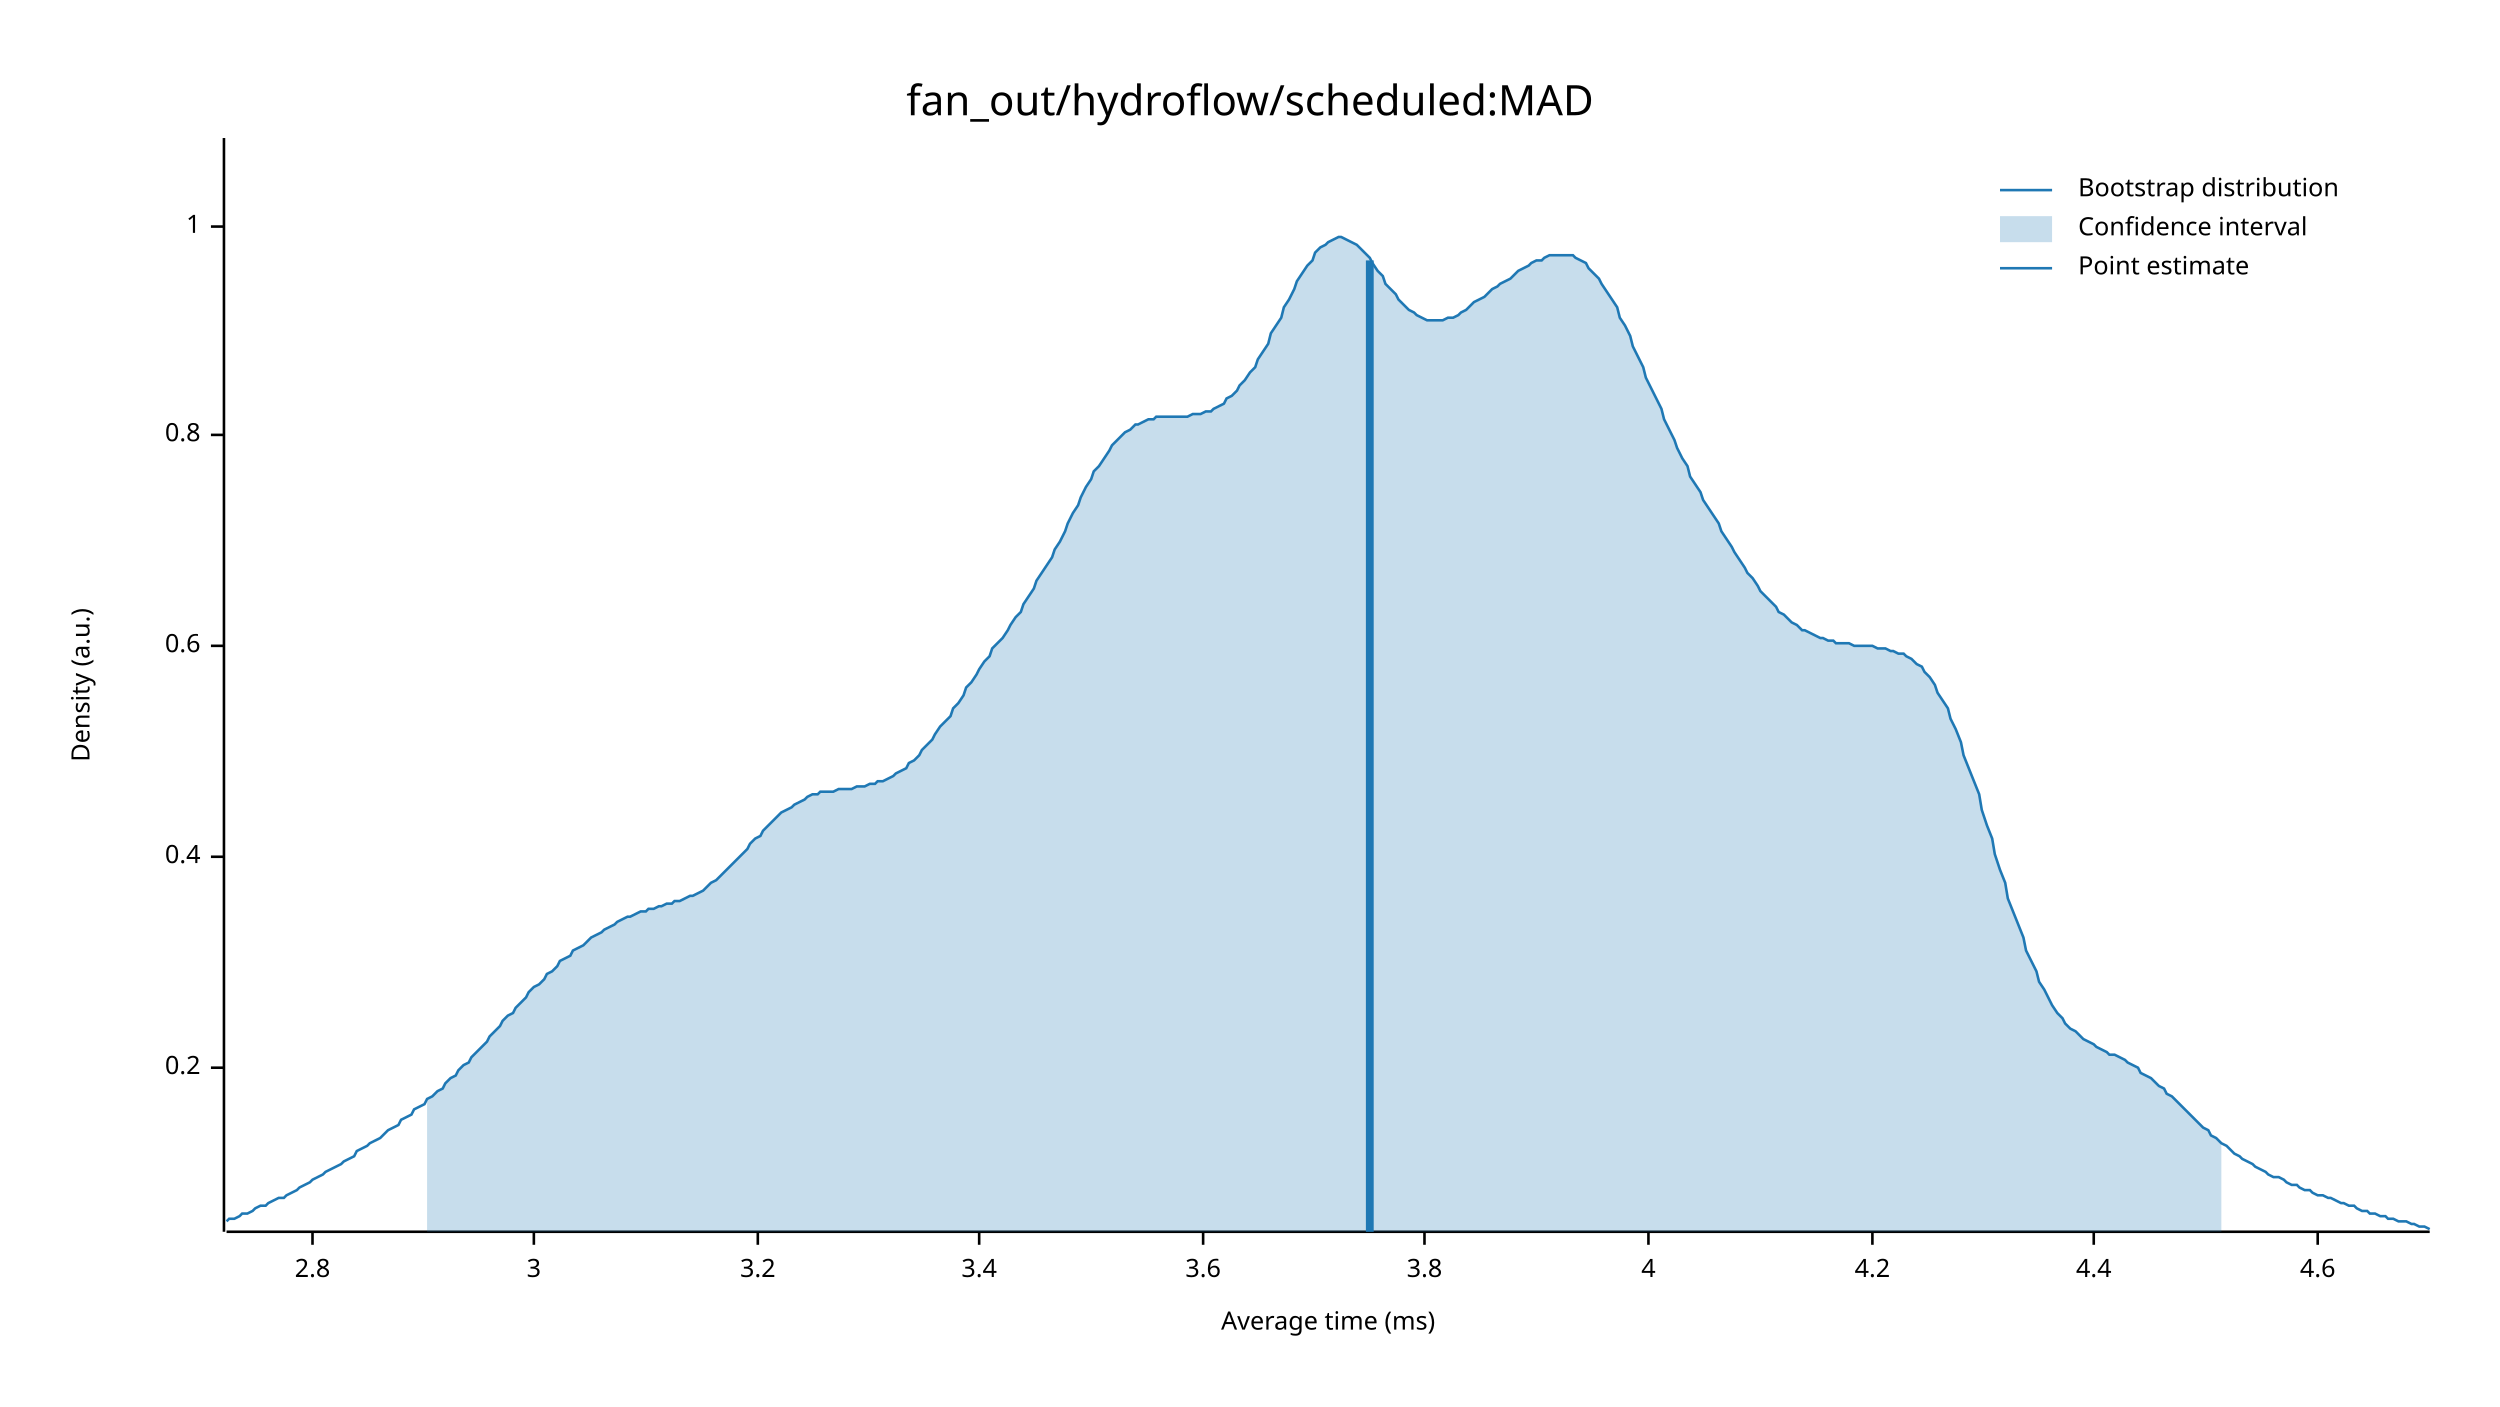
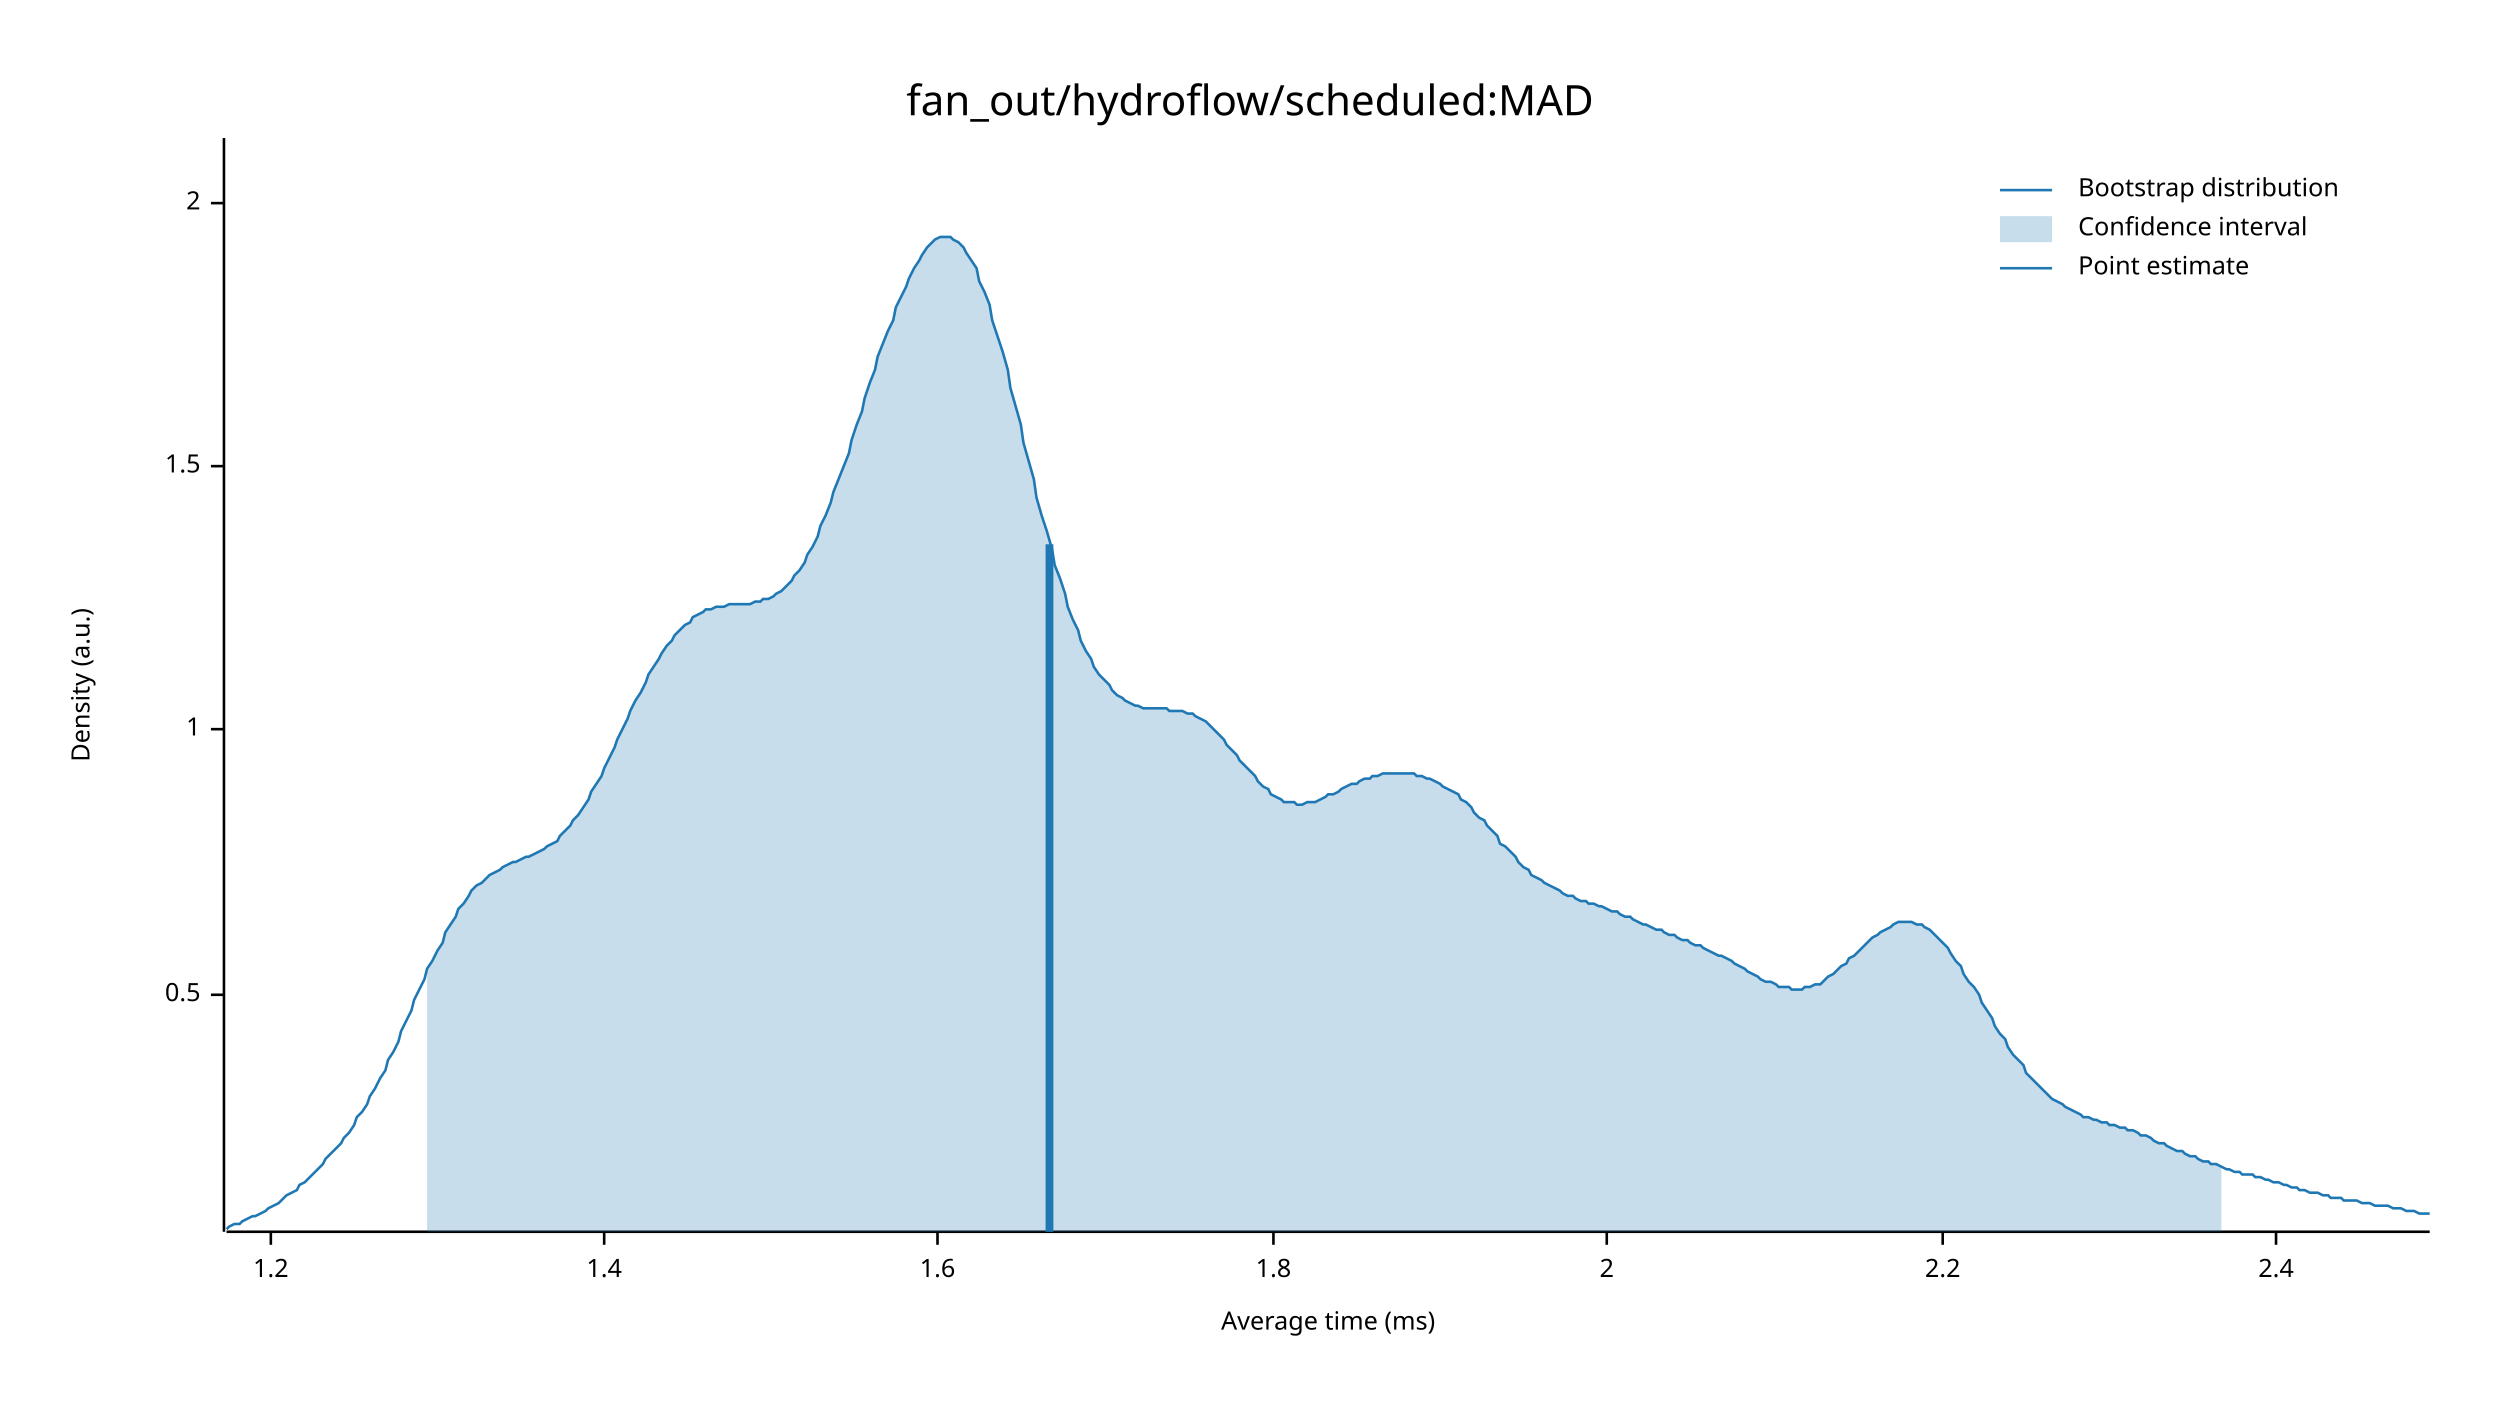
<svg xmlns="http://www.w3.org/2000/svg" width="960" height="540" viewBox="0 0 960 540">
  <text x="480" y="32" dy="0.76em" text-anchor="middle" font-family="sans-serif" font-size="16.129" opacity="1" fill="#000000">
fan_out/hydroflow/scheduled:MAD
</text>
  <text x="27" y="263" dy="0.76em" text-anchor="middle" font-family="sans-serif" font-size="9.677" opacity="1" fill="#000000" transform="rotate(270, 27, 263)">
Density (a.u.)
</text>
  <text x="510" y="513" dy="-0.5ex" text-anchor="middle" font-family="sans-serif" font-size="9.677" opacity="1" fill="#000000">
Average time (ms)
</text>
  <polyline fill="none" opacity="1" stroke="#000000" stroke-width="1" points="86,53 86,473 " />
-   <text x="77" y="410" dy="0.5ex" text-anchor="end" font-family="sans-serif" font-size="9.677" opacity="1" fill="#000000">
- 0.2
+   <text x="77" y="382" dy="0.5ex" text-anchor="end" font-family="sans-serif" font-size="9.677" opacity="1" fill="#000000">
+ 0.5
</text>
-   <polyline fill="none" opacity="1" stroke="#000000" stroke-width="1" points="81,410 86,410 " />
-   <text x="77" y="329" dy="0.5ex" text-anchor="end" font-family="sans-serif" font-size="9.677" opacity="1" fill="#000000">
- 0.4
- </text>
-   <polyline fill="none" opacity="1" stroke="#000000" stroke-width="1" points="81,329 86,329 " />
-   <text x="77" y="248" dy="0.5ex" text-anchor="end" font-family="sans-serif" font-size="9.677" opacity="1" fill="#000000">
- 0.6
- </text>
-   <polyline fill="none" opacity="1" stroke="#000000" stroke-width="1" points="81,248 86,248 " />
-   <text x="77" y="167" dy="0.5ex" text-anchor="end" font-family="sans-serif" font-size="9.677" opacity="1" fill="#000000">
- 0.8
- </text>
-   <polyline fill="none" opacity="1" stroke="#000000" stroke-width="1" points="81,167 86,167 " />
-   <text x="77" y="87" dy="0.5ex" text-anchor="end" font-family="sans-serif" font-size="9.677" opacity="1" fill="#000000">
+   <polyline fill="none" opacity="1" stroke="#000000" stroke-width="1" points="81,382 86,382 " />
+   <text x="77" y="280" dy="0.5ex" text-anchor="end" font-family="sans-serif" font-size="9.677" opacity="1" fill="#000000">
1
</text>
-   <polyline fill="none" opacity="1" stroke="#000000" stroke-width="1" points="81,87 86,87 " />
+   <polyline fill="none" opacity="1" stroke="#000000" stroke-width="1" points="81,280 86,280 " />
+   <text x="77" y="179" dy="0.5ex" text-anchor="end" font-family="sans-serif" font-size="9.677" opacity="1" fill="#000000">
+ 1.5
+ </text>
+   <polyline fill="none" opacity="1" stroke="#000000" stroke-width="1" points="81,179 86,179 " />
+   <text x="77" y="78" dy="0.5ex" text-anchor="end" font-family="sans-serif" font-size="9.677" opacity="1" fill="#000000">
+ 2
+ </text>
+   <polyline fill="none" opacity="1" stroke="#000000" stroke-width="1" points="81,78 86,78 " />
  <polyline fill="none" opacity="1" stroke="#000000" stroke-width="1" points="87,473 933,473 " />
-   <text x="120" y="483" dy="0.76em" text-anchor="middle" font-family="sans-serif" font-size="9.677" opacity="1" fill="#000000">
- 2.8
+   <text x="104" y="483" dy="0.76em" text-anchor="middle" font-family="sans-serif" font-size="9.677" opacity="1" fill="#000000">
+ 1.2
</text>
-   <polyline fill="none" opacity="1" stroke="#000000" stroke-width="1" points="120,473 120,478 " />
-   <text x="205" y="483" dy="0.76em" text-anchor="middle" font-family="sans-serif" font-size="9.677" opacity="1" fill="#000000">
- 3
+   <polyline fill="none" opacity="1" stroke="#000000" stroke-width="1" points="104,473 104,478 " />
+   <text x="232" y="483" dy="0.76em" text-anchor="middle" font-family="sans-serif" font-size="9.677" opacity="1" fill="#000000">
+ 1.4
</text>
-   <polyline fill="none" opacity="1" stroke="#000000" stroke-width="1" points="205,473 205,478 " />
-   <text x="291" y="483" dy="0.76em" text-anchor="middle" font-family="sans-serif" font-size="9.677" opacity="1" fill="#000000">
- 3.2
+   <polyline fill="none" opacity="1" stroke="#000000" stroke-width="1" points="232,473 232,478 " />
+   <text x="360" y="483" dy="0.76em" text-anchor="middle" font-family="sans-serif" font-size="9.677" opacity="1" fill="#000000">
+ 1.6
</text>
-   <polyline fill="none" opacity="1" stroke="#000000" stroke-width="1" points="291,473 291,478 " />
-   <text x="376" y="483" dy="0.76em" text-anchor="middle" font-family="sans-serif" font-size="9.677" opacity="1" fill="#000000">
- 3.4
+   <polyline fill="none" opacity="1" stroke="#000000" stroke-width="1" points="360,473 360,478 " />
+   <text x="489" y="483" dy="0.76em" text-anchor="middle" font-family="sans-serif" font-size="9.677" opacity="1" fill="#000000">
+ 1.8
</text>
-   <polyline fill="none" opacity="1" stroke="#000000" stroke-width="1" points="376,473 376,478 " />
-   <text x="462" y="483" dy="0.76em" text-anchor="middle" font-family="sans-serif" font-size="9.677" opacity="1" fill="#000000">
- 3.6
+   <polyline fill="none" opacity="1" stroke="#000000" stroke-width="1" points="489,473 489,478 " />
+   <text x="617" y="483" dy="0.76em" text-anchor="middle" font-family="sans-serif" font-size="9.677" opacity="1" fill="#000000">
+ 2
</text>
-   <polyline fill="none" opacity="1" stroke="#000000" stroke-width="1" points="462,473 462,478 " />
-   <text x="547" y="483" dy="0.76em" text-anchor="middle" font-family="sans-serif" font-size="9.677" opacity="1" fill="#000000">
- 3.8
+   <polyline fill="none" opacity="1" stroke="#000000" stroke-width="1" points="617,473 617,478 " />
+   <text x="746" y="483" dy="0.76em" text-anchor="middle" font-family="sans-serif" font-size="9.677" opacity="1" fill="#000000">
+ 2.2
</text>
-   <polyline fill="none" opacity="1" stroke="#000000" stroke-width="1" points="547,473 547,478 " />
-   <text x="633" y="483" dy="0.76em" text-anchor="middle" font-family="sans-serif" font-size="9.677" opacity="1" fill="#000000">
- 4
+   <polyline fill="none" opacity="1" stroke="#000000" stroke-width="1" points="746,473 746,478 " />
+   <text x="874" y="483" dy="0.76em" text-anchor="middle" font-family="sans-serif" font-size="9.677" opacity="1" fill="#000000">
+ 2.4
</text>
-   <polyline fill="none" opacity="1" stroke="#000000" stroke-width="1" points="633,473 633,478 " />
-   <text x="719" y="483" dy="0.76em" text-anchor="middle" font-family="sans-serif" font-size="9.677" opacity="1" fill="#000000">
- 4.2
- </text>
-   <polyline fill="none" opacity="1" stroke="#000000" stroke-width="1" points="719,473 719,478 " />
-   <text x="804" y="483" dy="0.76em" text-anchor="middle" font-family="sans-serif" font-size="9.677" opacity="1" fill="#000000">
- 4.4
- </text>
-   <polyline fill="none" opacity="1" stroke="#000000" stroke-width="1" points="804,473 804,478 " />
-   <text x="890" y="483" dy="0.76em" text-anchor="middle" font-family="sans-serif" font-size="9.677" opacity="1" fill="#000000">
- 4.6
- </text>
-   <polyline fill="none" opacity="1" stroke="#000000" stroke-width="1" points="890,473 890,478 " />
-   <polyline fill="none" opacity="1" stroke="#1F78B4" stroke-width="1" points="87,469 88,468 90,468 92,467 93,466 95,466 97,465 98,464 100,463 102,463 103,462 105,461 107,460 109,460 110,459 112,458 114,457 115,456 117,455 119,454 120,453 122,452 124,451 125,450 127,449 129,448 131,447 132,446 134,445 136,444 137,442 139,441 141,440 142,439 144,438 146,437 148,435 149,434 151,433 153,432 154,430 156,429 158,428 159,426 161,425 163,424 164,422 166,421 168,419 170,418 171,416 173,414 175,413 176,411 178,409 180,408 181,406 183,404 185,402 187,400 188,398 190,396 192,394 193,392 195,390 197,389 198,387 200,385 202,383 203,381 205,379 207,378 209,376 210,374 212,373 214,371 215,369 217,368 219,367 220,365 222,364 224,363 226,361 227,360 229,359 231,358 232,357 234,356 236,355 237,354 239,353 241,352 242,352 244,351 246,350 248,350 249,349 251,349 253,348 254,348 256,347 258,347 259,346 261,346 263,345 265,344 266,344 268,343 270,342 271,341 273,339 275,338 276,337 278,335 280,333 281,332 283,330 285,328 287,326 288,324 290,322 292,321 293,319 295,317 297,315 298,314 300,312 302,311 304,310 305,309 307,308 309,307 310,306 312,305 314,305 315,304 317,304 319,304 320,304 322,303 324,303 326,303 327,303 329,302 331,302 332,302 334,301 336,301 337,300 339,300 341,299 343,298 344,297 346,296 348,295 349,293 351,292 353,290 354,288 356,286 358,284 359,282 361,279 363,277 365,275 366,272 368,270 370,267 371,264 373,262 375,259 376,257 378,254 380,252 381,249 383,247 385,245 387,242 388,240 390,237 392,235 393,232 395,229 397,226 398,223 400,220 402,217 404,214 405,211 407,208 409,204 410,201 412,197 414,194 415,191 417,187 419,184 420,181 422,179 424,176 426,173 427,171 429,169 431,167 432,166 434,165 436,163 437,163 439,162 441,161 443,161 444,160 446,160 448,160 449,160 451,160 453,160 454,160 456,160 458,159 459,159 461,159 463,158 465,158 466,157 468,156 470,155 471,153 473,152 475,150 476,148 478,146 480,143 482,141 483,138 485,135 487,132 488,128 490,125 492,122 493,118 495,115 497,111 498,108 500,105 502,102 504,100 505,97 507,95 509,94 510,93 512,92 514,91 515,91 517,92 519,93 521,94 522,95 524,97 526,99 527,101 529,104 531,106 532,109 534,111 536,113 537,115 539,117 541,119 543,120 544,121 546,122 548,123 549,123 551,123 553,123 554,123 556,122 558,122 560,121 561,120 563,119 565,117 566,116 568,115 570,114 571,113 573,111 575,110 576,109 578,108 580,107 582,105 583,104 585,103 587,102 588,101 590,100 592,100 593,99 595,98 597,98 599,98 600,98 602,98 604,98 605,99 607,100 609,101 610,103 612,105 614,107 615,109 617,112 619,115 621,118 622,122 624,125 626,129 627,133 629,137 631,141 632,145 634,149 636,153 638,157 639,161 641,165 643,169 644,172 646,176 648,179 649,183 651,186 653,189 654,192 656,195 658,198 660,201 661,204 663,207 665,210 666,212 668,215 670,218 671,220 673,222 675,225 676,227 678,229 680,231 682,233 683,235 685,236 687,238 688,239 690,240 692,242 693,242 695,243 697,244 699,245 700,245 702,246 704,246 705,247 707,247 709,247 710,247 712,248 714,248 715,248 717,248 719,248 721,249 722,249 724,249 726,250 727,250 729,251 731,251 732,252 734,253 736,255 738,256 739,258 741,260 743,263 744,266 746,269 748,272 749,276 751,280 753,285 754,290 756,295 758,300 760,305 761,311 763,317 765,322 766,328 768,334 770,339 771,345 773,350 775,355 777,360 778,365 780,369 782,373 783,377 785,380 787,384 788,386 790,389 792,391 793,393 795,395 797,396 799,398 800,399 802,400 804,401 805,402 807,403 809,404 810,405 812,405 814,406 816,407 817,408 819,409 821,410 822,412 824,413 826,414 827,415 829,417 831,418 832,420 834,421 836,423 838,425 839,426 841,428 843,430 844,431 846,433 848,434 849,436 851,437 853,439 855,440 856,441 858,443 860,444 861,445 863,446 865,447 866,448 868,449 870,450 871,451 873,452 875,452 877,453 878,454 880,455 882,455 883,456 885,457 887,457 888,458 890,459 892,459 894,460 895,460 897,461 899,462 900,462 902,463 904,463 905,464 907,465 909,465 910,466 912,466 914,467 916,467 917,468 919,468 921,469 922,469 924,469 926,470 927,470 929,471 931,471 933,472 " />
-   <polygon opacity="0.25" fill="#1F78B4" points="164,422 166,421 168,419 170,418 171,416 173,414 175,413 176,411 178,409 180,408 181,406 183,404 185,402 187,400 188,398 190,396 192,394 193,392 195,390 197,389 198,387 200,385 202,383 203,381 205,379 207,378 209,376 210,374 212,373 214,371 215,369 217,368 219,367 220,365 222,364 224,363 226,361 227,360 229,359 231,358 232,357 234,356 236,355 237,354 239,353 241,352 242,352 244,351 246,350 248,350 249,349 251,349 253,348 254,348 256,347 258,347 259,346 261,346 263,345 265,344 266,344 268,343 270,342 271,341 273,339 275,338 276,337 278,335 280,333 281,332 283,330 285,328 287,326 288,324 290,322 292,321 293,319 295,317 297,315 298,314 300,312 302,311 304,310 305,309 307,308 309,307 310,306 312,305 314,305 315,304 317,304 319,304 320,304 322,303 324,303 326,303 327,303 329,302 331,302 332,302 334,301 336,301 337,300 339,300 341,299 343,298 344,297 346,296 348,295 349,293 351,292 353,290 354,288 356,286 358,284 359,282 361,279 363,277 365,275 366,272 368,270 370,267 371,264 373,262 375,259 376,257 378,254 380,252 381,249 383,247 385,245 387,242 388,240 390,237 392,235 393,232 395,229 397,226 398,223 400,220 402,217 404,214 405,211 407,208 409,204 410,201 412,197 414,194 415,191 417,187 419,184 420,181 422,179 424,176 426,173 427,171 429,169 431,167 432,166 434,165 436,163 437,163 439,162 441,161 443,161 444,160 446,160 448,160 449,160 451,160 453,160 454,160 456,160 458,159 459,159 461,159 463,158 465,158 466,157 468,156 470,155 471,153 473,152 475,150 476,148 478,146 480,143 482,141 483,138 485,135 487,132 488,128 490,125 492,122 493,118 495,115 497,111 498,108 500,105 502,102 504,100 505,97 507,95 509,94 510,93 512,92 514,91 515,91 517,92 519,93 521,94 522,95 524,97 526,99 527,101 529,104 531,106 532,109 534,111 536,113 537,115 539,117 541,119 543,120 544,121 546,122 548,123 549,123 551,123 553,123 554,123 556,122 558,122 560,121 561,120 563,119 565,117 566,116 568,115 570,114 571,113 573,111 575,110 576,109 578,108 580,107 582,105 583,104 585,103 587,102 588,101 590,100 592,100 593,99 595,98 597,98 599,98 600,98 602,98 604,98 605,99 607,100 609,101 610,103 612,105 614,107 615,109 617,112 619,115 621,118 622,122 624,125 626,129 627,133 629,137 631,141 632,145 634,149 636,153 638,157 639,161 641,165 643,169 644,172 646,176 648,179 649,183 651,186 653,189 654,192 656,195 658,198 660,201 661,204 663,207 665,210 666,212 668,215 670,218 671,220 673,222 675,225 676,227 678,229 680,231 682,233 683,235 685,236 687,238 688,239 690,240 692,242 693,242 695,243 697,244 699,245 700,245 702,246 704,246 705,247 707,247 709,247 710,247 712,248 714,248 715,248 717,248 719,248 721,249 722,249 724,249 726,250 727,250 729,251 731,251 732,252 734,253 736,255 738,256 739,258 741,260 743,263 744,266 746,269 748,272 749,276 751,280 753,285 754,290 756,295 758,300 760,305 761,311 763,317 765,322 766,328 768,334 770,339 771,345 773,350 775,355 777,360 778,365 780,369 782,373 783,377 785,380 787,384 788,386 790,389 792,391 793,393 795,395 797,396 799,398 800,399 802,400 804,401 805,402 807,403 809,404 810,405 812,405 814,406 816,407 817,408 819,409 821,410 822,412 824,413 826,414 827,415 829,417 831,418 832,420 834,421 836,423 838,425 839,426 841,428 843,430 844,431 846,433 848,434 849,436 851,437 853,439 853,473 164,473 " />
-   <polyline fill="none" opacity="1" stroke="#1F78B4" stroke-width="3" points="526,473 526,100 " />
+   <polyline fill="none" opacity="1" stroke="#000000" stroke-width="1" points="874,473 874,478 " />
+   <polyline fill="none" opacity="1" stroke="#1F78B4" stroke-width="1" points="87,472 88,471 90,470 92,470 93,469 95,468 97,467 98,467 100,466 102,465 103,464 105,463 107,462 109,460 110,459 112,458 114,457 115,455 117,454 119,452 120,451 122,449 124,447 125,445 127,443 129,441 131,439 132,437 134,435 136,432 137,429 139,427 141,424 142,421 144,418 146,414 148,411 149,407 151,404 153,400 154,396 156,392 158,388 159,384 161,380 163,376 164,372 166,369 168,365 170,362 171,358 173,355 175,352 176,349 178,347 180,344 181,342 183,340 185,339 187,337 188,336 190,335 192,334 193,333 195,332 197,331 198,331 200,330 202,329 203,329 205,328 207,327 209,326 210,325 212,324 214,323 215,321 217,319 219,317 220,315 222,313 224,310 226,307 227,304 229,301 231,298 232,295 234,291 236,287 237,284 239,280 241,276 242,273 244,269 246,266 248,262 249,259 251,256 253,253 254,251 256,248 258,246 259,244 261,242 263,240 265,239 266,237 268,236 270,235 271,234 273,234 275,233 276,233 278,233 280,232 281,232 283,232 285,232 287,232 288,232 290,231 292,231 293,230 295,230 297,229 298,228 300,227 302,225 304,223 305,221 307,219 309,216 310,213 312,210 314,206 315,202 317,198 319,193 320,189 322,184 324,179 326,174 327,169 329,163 331,158 332,153 334,147 336,142 337,137 339,132 341,127 343,123 344,118 346,114 348,110 349,107 351,103 353,100 354,98 356,95 358,93 359,92 361,91 363,91 365,91 366,92 368,93 370,95 371,97 373,100 375,103 376,108 378,112 380,117 381,123 383,129 385,135 387,142 388,149 390,156 392,163 393,170 395,177 397,184 398,191 400,198 402,204 404,211 405,217 407,222 409,228 410,233 412,238 414,242 415,246 417,250 419,253 420,256 422,259 424,261 426,263 427,265 429,267 431,268 432,269 434,270 436,271 437,271 439,272 441,272 443,272 444,272 446,272 448,272 449,273 451,273 453,273 454,273 456,274 458,274 459,275 461,276 463,277 465,279 466,280 468,282 470,284 471,286 473,288 475,290 476,292 478,294 480,296 482,298 483,300 485,302 487,303 488,305 490,306 492,307 493,308 495,308 497,308 498,309 500,309 502,308 504,308 505,308 507,307 509,306 510,305 512,305 514,304 515,303 517,302 519,301 521,301 522,300 524,299 526,299 527,298 529,298 531,297 532,297 534,297 536,297 537,297 539,297 541,297 543,297 544,298 546,298 548,299 549,299 551,300 553,301 554,302 556,303 558,304 560,305 561,307 563,308 565,310 566,312 568,314 570,315 571,317 573,319 575,321 576,324 578,325 580,327 582,329 583,331 585,333 587,334 588,336 590,337 592,338 593,339 595,340 597,341 599,342 600,343 602,344 604,344 605,345 607,346 609,346 610,347 612,347 614,348 615,348 617,349 619,350 621,350 622,351 624,352 626,352 627,353 629,354 631,355 632,355 634,356 636,357 638,357 639,358 641,359 643,359 644,360 646,361 648,361 649,362 651,363 653,363 654,364 656,365 658,366 660,367 661,367 663,368 665,369 666,370 668,371 670,372 671,373 673,374 675,375 676,376 678,377 680,377 682,378 683,379 685,379 687,379 688,380 690,380 692,380 693,379 695,379 697,378 699,378 700,377 702,375 704,374 705,373 707,371 709,370 710,368 712,367 714,365 715,364 717,362 719,360 721,359 722,358 724,357 726,356 727,355 729,354 731,354 732,354 734,354 736,355 738,355 739,356 741,357 743,359 744,360 746,362 748,364 749,366 751,369 753,371 754,374 756,377 758,379 760,382 761,385 763,388 765,391 766,394 768,397 770,399 771,402 773,405 775,407 777,409 778,412 780,414 782,416 783,417 785,419 787,421 788,422 790,423 792,424 793,425 795,426 797,427 799,428 800,429 802,429 804,430 805,430 807,431 809,431 810,432 812,432 814,433 816,433 817,434 819,434 821,435 822,436 824,436 826,437 827,438 829,439 831,439 832,440 834,441 836,442 838,442 839,443 841,444 843,444 844,445 846,446 848,446 849,447 851,447 853,448 855,449 856,449 858,450 860,450 861,451 863,451 865,451 866,452 868,452 870,453 871,453 873,454 875,454 877,455 878,455 880,456 882,456 883,457 885,457 887,458 888,458 890,458 892,459 894,459 895,460 897,460 899,460 900,461 902,461 904,461 905,461 907,462 909,462 910,462 912,463 914,463 916,463 917,463 919,464 921,464 922,464 924,465 926,465 927,465 929,466 931,466 933,466 " />
+   <polygon opacity="0.25" fill="#1F78B4" points="164,372 166,369 168,365 170,362 171,358 173,355 175,352 176,349 178,347 180,344 181,342 183,340 185,339 187,337 188,336 190,335 192,334 193,333 195,332 197,331 198,331 200,330 202,329 203,329 205,328 207,327 209,326 210,325 212,324 214,323 215,321 217,319 219,317 220,315 222,313 224,310 226,307 227,304 229,301 231,298 232,295 234,291 236,287 237,284 239,280 241,276 242,273 244,269 246,266 248,262 249,259 251,256 253,253 254,251 256,248 258,246 259,244 261,242 263,240 265,239 266,237 268,236 270,235 271,234 273,234 275,233 276,233 278,233 280,232 281,232 283,232 285,232 287,232 288,232 290,231 292,231 293,230 295,230 297,229 298,228 300,227 302,225 304,223 305,221 307,219 309,216 310,213 312,210 314,206 315,202 317,198 319,193 320,189 322,184 324,179 326,174 327,169 329,163 331,158 332,153 334,147 336,142 337,137 339,132 341,127 343,123 344,118 346,114 348,110 349,107 351,103 353,100 354,98 356,95 358,93 359,92 361,91 363,91 365,91 366,92 368,93 370,95 371,97 373,100 375,103 376,108 378,112 380,117 381,123 383,129 385,135 387,142 388,149 390,156 392,163 393,170 395,177 397,184 398,191 400,198 402,204 404,211 405,217 407,222 409,228 410,233 412,238 414,242 415,246 417,250 419,253 420,256 422,259 424,261 426,263 427,265 429,267 431,268 432,269 434,270 436,271 437,271 439,272 441,272 443,272 444,272 446,272 448,272 449,273 451,273 453,273 454,273 456,274 458,274 459,275 461,276 463,277 465,279 466,280 468,282 470,284 471,286 473,288 475,290 476,292 478,294 480,296 482,298 483,300 485,302 487,303 488,305 490,306 492,307 493,308 495,308 497,308 498,309 500,309 502,308 504,308 505,308 507,307 509,306 510,305 512,305 514,304 515,303 517,302 519,301 521,301 522,300 524,299 526,299 527,298 529,298 531,297 532,297 534,297 536,297 537,297 539,297 541,297 543,297 544,298 546,298 548,299 549,299 551,300 553,301 554,302 556,303 558,304 560,305 561,307 563,308 565,310 566,312 568,314 570,315 571,317 573,319 575,321 576,324 578,325 580,327 582,329 583,331 585,333 587,334 588,336 590,337 592,338 593,339 595,340 597,341 599,342 600,343 602,344 604,344 605,345 607,346 609,346 610,347 612,347 614,348 615,348 617,349 619,350 621,350 622,351 624,352 626,352 627,353 629,354 631,355 632,355 634,356 636,357 638,357 639,358 641,359 643,359 644,360 646,361 648,361 649,362 651,363 653,363 654,364 656,365 658,366 660,367 661,367 663,368 665,369 666,370 668,371 670,372 671,373 673,374 675,375 676,376 678,377 680,377 682,378 683,379 685,379 687,379 688,380 690,380 692,380 693,379 695,379 697,378 699,378 700,377 702,375 704,374 705,373 707,371 709,370 710,368 712,367 714,365 715,364 717,362 719,360 721,359 722,358 724,357 726,356 727,355 729,354 731,354 732,354 734,354 736,355 738,355 739,356 741,357 743,359 744,360 746,362 748,364 749,366 751,369 753,371 754,374 756,377 758,379 760,382 761,385 763,388 765,391 766,394 768,397 770,399 771,402 773,405 775,407 777,409 778,412 780,414 782,416 783,417 785,419 787,421 788,422 790,423 792,424 793,425 795,426 797,427 799,428 800,429 802,429 804,430 805,430 807,431 809,431 810,432 812,432 814,433 816,433 817,434 819,434 821,435 822,436 824,436 826,437 827,438 829,439 831,439 832,440 834,441 836,442 838,442 839,443 841,444 843,444 844,445 846,446 848,446 849,447 851,447 853,448 853,473 164,473 " />
+   <polyline fill="none" opacity="1" stroke="#1F78B4" stroke-width="3" points="403,473 403,209 " />
  <text x="798" y="68" dy="0.76em" text-anchor="start" font-family="sans-serif" font-size="9.677" opacity="1" fill="#000000">
Bootstrap distribution
</text>
  <text x="798" y="83" dy="0.76em" text-anchor="start" font-family="sans-serif" font-size="9.677" opacity="1" fill="#000000">
Confidence interval
</text>
  <text x="798" y="98" dy="0.76em" text-anchor="start" font-family="sans-serif" font-size="9.677" opacity="1" fill="#000000">
Point estimate
</text>
  <polyline fill="none" opacity="1" stroke="#1F78B4" stroke-width="1" points="768,73 788,73 " />
  <rect x="768" y="83" width="20" height="10" opacity="0.25" fill="#1F78B4" stroke="none" />
  <polyline fill="none" opacity="1" stroke="#1F78B4" stroke-width="1" points="768,103 788,103 " />
</svg>
